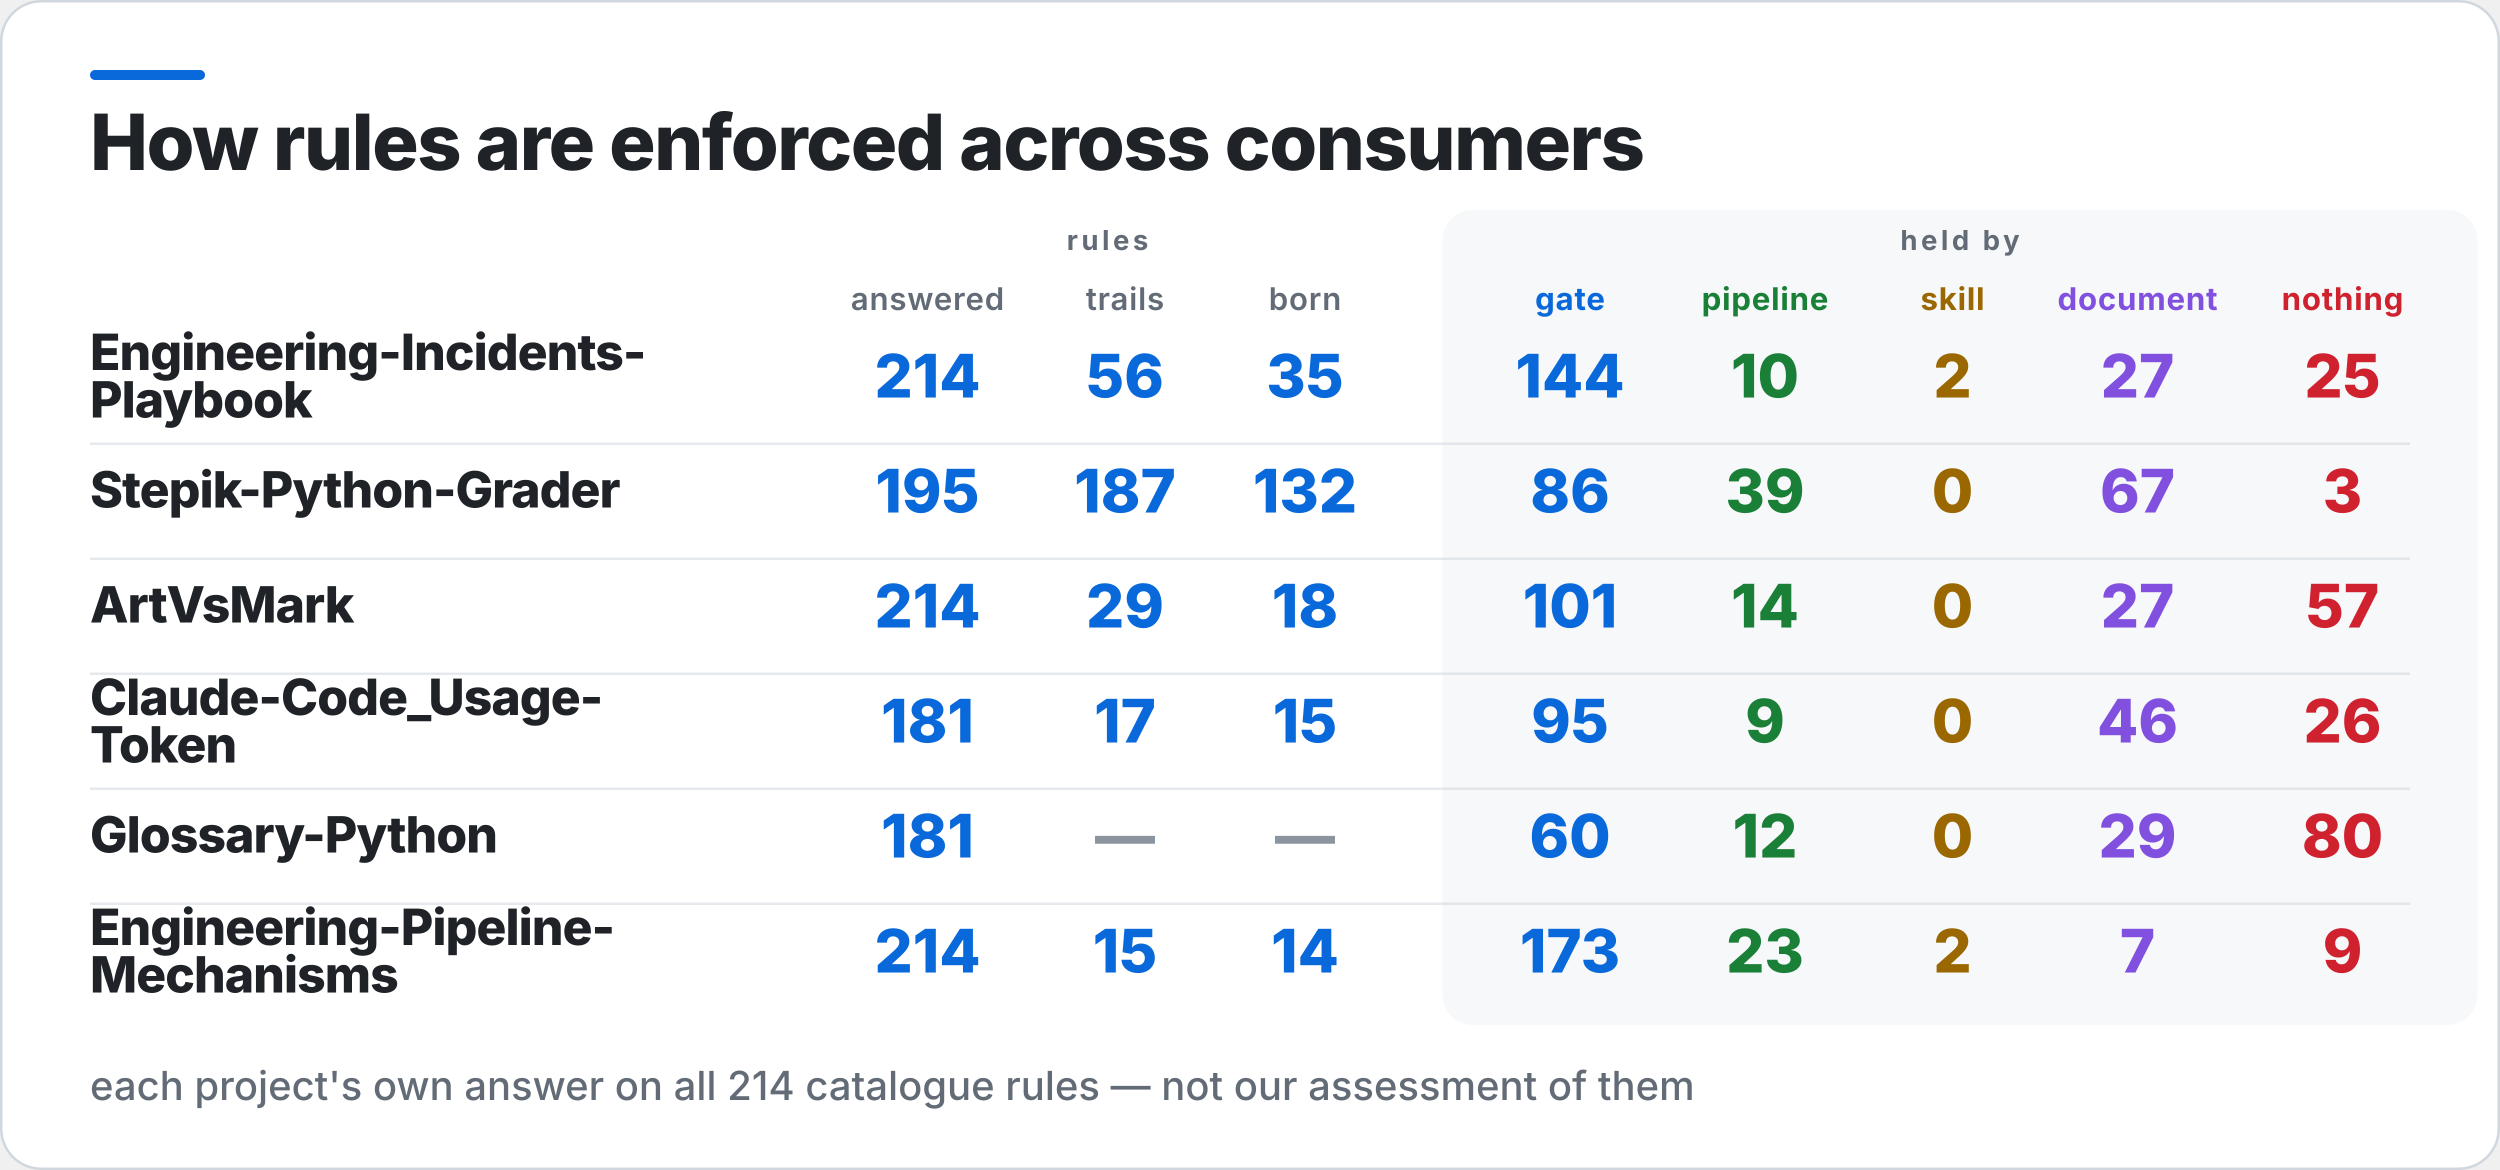
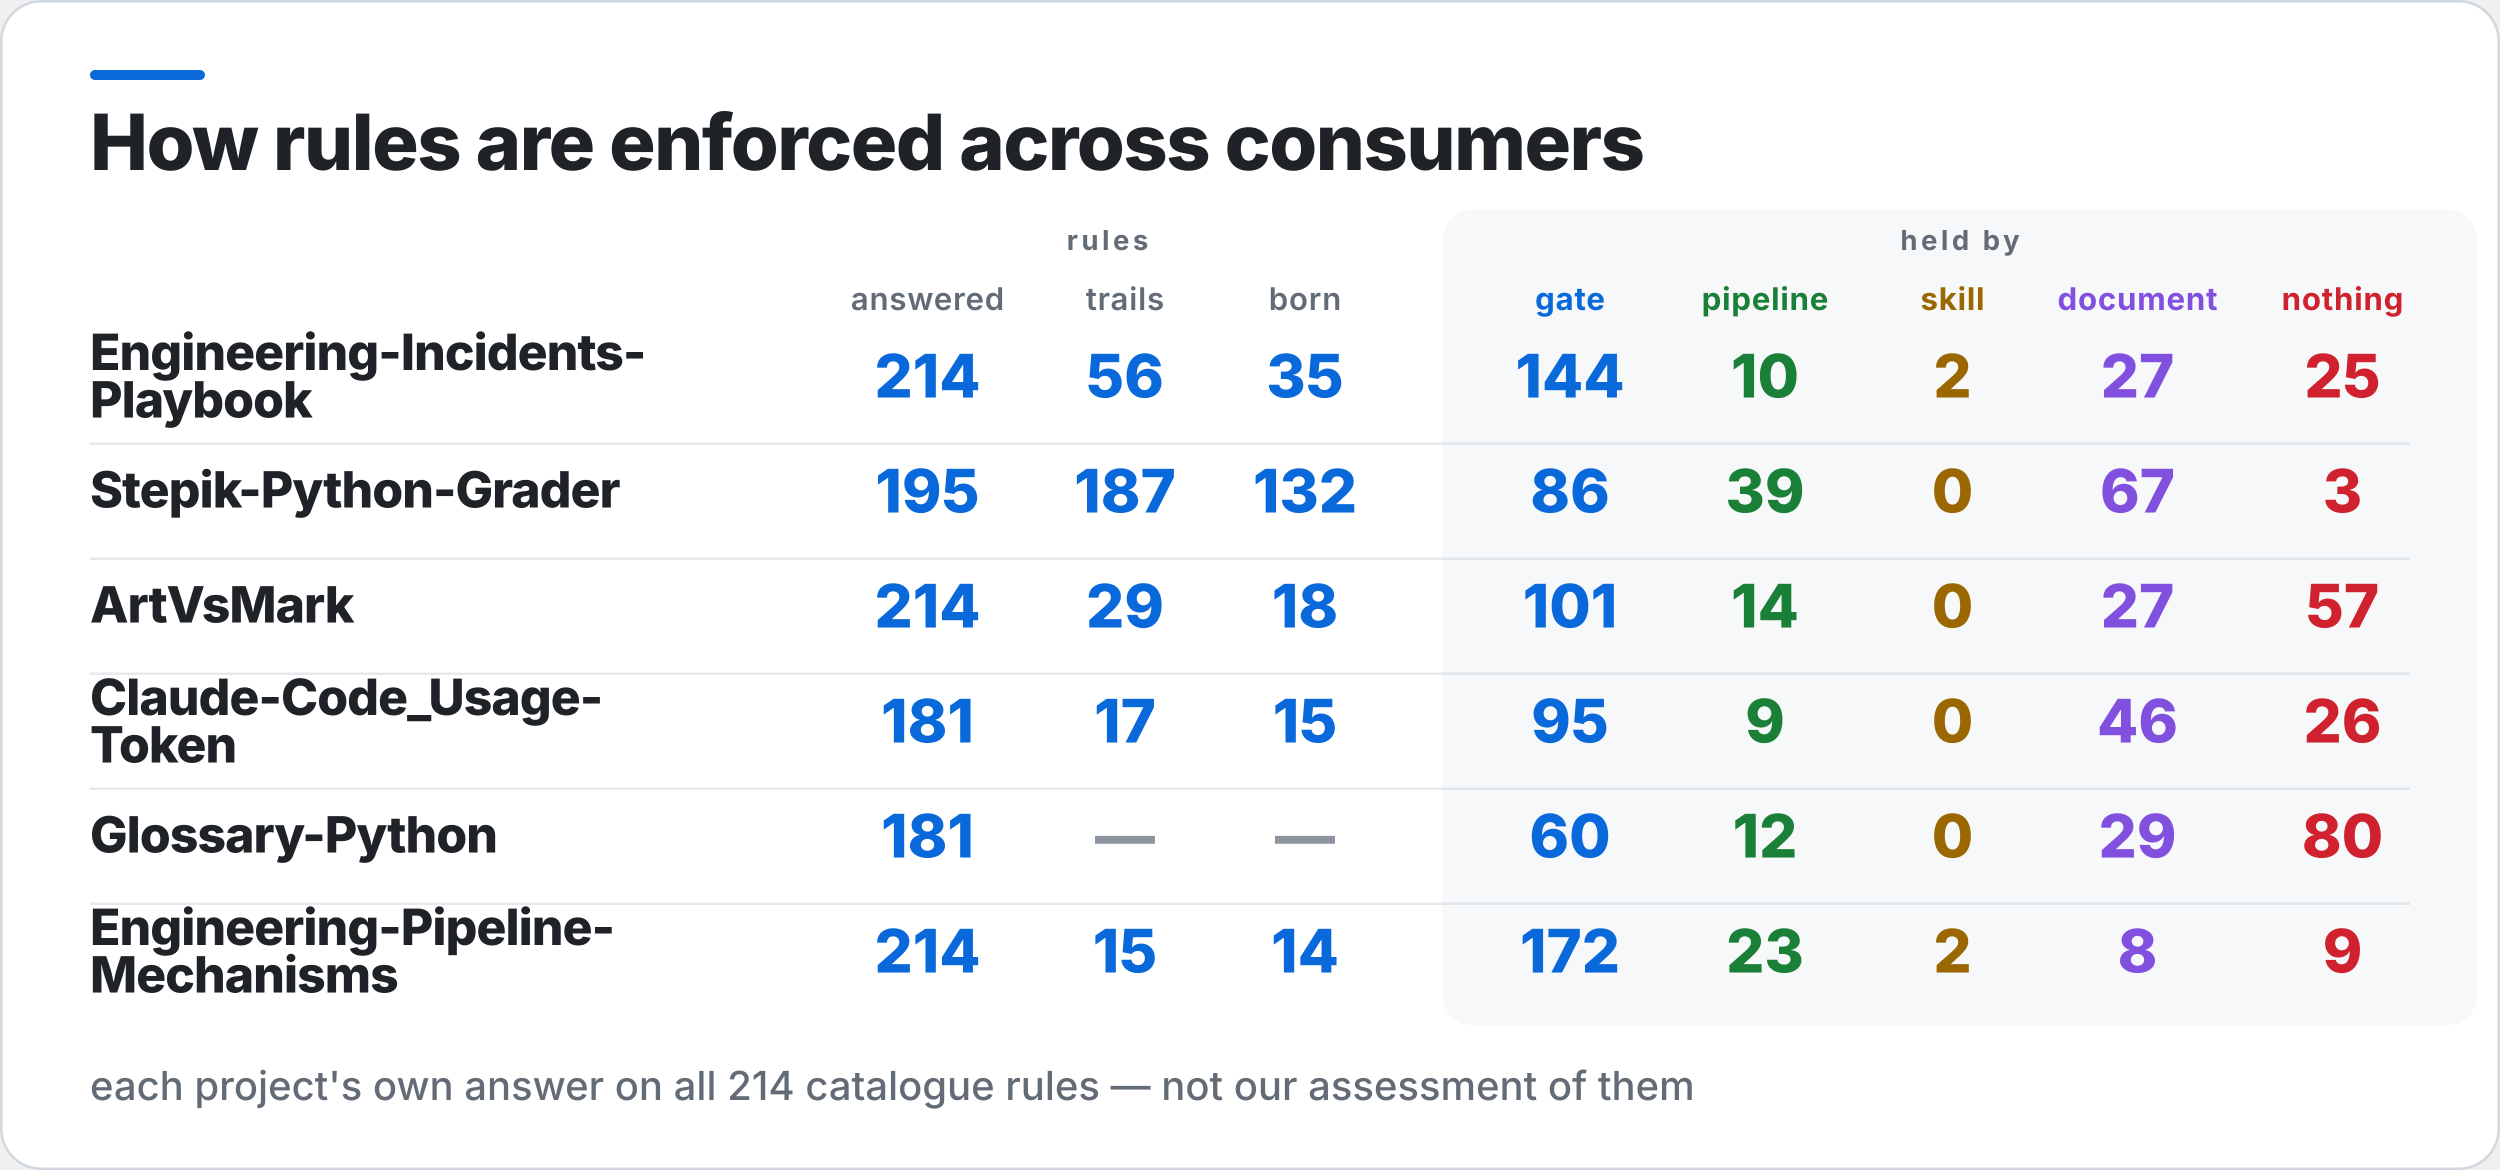
<svg xmlns="http://www.w3.org/2000/svg" width="1000" height="468" viewBox="0 0 1000 468" role="img" aria-label="How rules are enforced across consumers">
  <rect x="0.5" y="0.5" width="999" height="467" rx="16" fill="#FFFFFF" stroke="#D0D7DE" />
  <rect x="36" y="28" width="46" height="4" rx="2" fill="#0969DA" />
  <rect x="577" y="84" width="414" height="326" rx="12" fill="#F6F8FA" />
  <text x="36" y="68" fill="#1F2328" font-family="Inter,Segoe UI,Helvetica,Arial,sans-serif" font-size="31" font-weight="800" letter-spacing="-0.6">How rules are enforced across consumers</text>
  <text x="443" y="100" fill="#636C76" font-family="Inter,Segoe UI,Helvetica,Arial,sans-serif" font-size="11" font-weight="700" letter-spacing="1.4" text-anchor="middle">rules</text>
  <text x="784" y="100" fill="#636C76" font-family="Inter,Segoe UI,Helvetica,Arial,sans-serif" font-size="11" font-weight="700" letter-spacing="1.4" text-anchor="middle">held by</text>
  <text x="371" y="124" fill="#636C76" font-family="Inter,Segoe UI,Helvetica,Arial,sans-serif" font-size="12.5" font-weight="600" letter-spacing="0.3" text-anchor="middle">answered</text>
  <text x="450" y="124" fill="#636C76" font-family="Inter,Segoe UI,Helvetica,Arial,sans-serif" font-size="12.5" font-weight="600" letter-spacing="0.3" text-anchor="middle">trails</text>
  <text x="522" y="124" fill="#636C76" font-family="Inter,Segoe UI,Helvetica,Arial,sans-serif" font-size="12.5" font-weight="600" letter-spacing="0.3" text-anchor="middle">born</text>
  <text x="628" y="124" fill="#0969DA" font-family="Inter,Segoe UI,Helvetica,Arial,sans-serif" font-size="12.5" font-weight="700" letter-spacing="0.3" text-anchor="middle">gate</text>
  <text x="706" y="124" fill="#1A7F37" font-family="Inter,Segoe UI,Helvetica,Arial,sans-serif" font-size="12.5" font-weight="700" letter-spacing="0.3" text-anchor="middle">pipeline</text>
  <text x="781" y="124" fill="#9A6700" font-family="Inter,Segoe UI,Helvetica,Arial,sans-serif" font-size="12.5" font-weight="700" letter-spacing="0.3" text-anchor="middle">skill</text>
  <text x="855" y="124" fill="#8250DF" font-family="Inter,Segoe UI,Helvetica,Arial,sans-serif" font-size="12.5" font-weight="700" letter-spacing="0.3" text-anchor="middle">document</text>
  <text x="937" y="124" fill="#CF222E" font-family="Inter,Segoe UI,Helvetica,Arial,sans-serif" font-size="12.5" font-weight="700" letter-spacing="0.3" text-anchor="middle">nothing</text>
  <text x="36" y="148" fill="#1F2328" font-family="Inter,Segoe UI,Helvetica,Arial,sans-serif" font-size="20" font-weight="800" letter-spacing="-0.4">Engineering-Incidents-</text>
  <text x="36" y="167" fill="#1F2328" font-family="Inter,Segoe UI,Helvetica,Arial,sans-serif" font-size="20" font-weight="800" letter-spacing="-0.4">Playbook</text>
  <text x="371" y="159" fill="#0969DA" font-family="Inter,Segoe UI,Helvetica,Arial,sans-serif" font-size="24" font-weight="800" text-anchor="middle">214</text>
  <text x="450" y="159" fill="#0969DA" font-family="Inter,Segoe UI,Helvetica,Arial,sans-serif" font-size="24" font-weight="800" text-anchor="middle">56</text>
  <text x="522" y="159" fill="#0969DA" font-family="Inter,Segoe UI,Helvetica,Arial,sans-serif" font-size="24" font-weight="800" text-anchor="middle">35</text>
  <text x="628" y="159" fill="#0969DA" font-family="Inter,Segoe UI,Helvetica,Arial,sans-serif" font-size="24" font-weight="800" text-anchor="middle">144</text>
  <text x="706" y="159" fill="#1A7F37" font-family="Inter,Segoe UI,Helvetica,Arial,sans-serif" font-size="24" font-weight="800" text-anchor="middle">10</text>
  <text x="781" y="159" fill="#9A6700" font-family="Inter,Segoe UI,Helvetica,Arial,sans-serif" font-size="24" font-weight="800" text-anchor="middle">2</text>
  <text x="855" y="159" fill="#8250DF" font-family="Inter,Segoe UI,Helvetica,Arial,sans-serif" font-size="24" font-weight="800" text-anchor="middle">27</text>
  <text x="937" y="159" fill="#CF222E" font-family="Inter,Segoe UI,Helvetica,Arial,sans-serif" font-size="24" font-weight="800" text-anchor="middle">25</text>
  <rect x="36" y="177" width="928" height="1" fill="#D0D7DE" opacity="0.55" />
  <text x="36" y="203" fill="#1F2328" font-family="Inter,Segoe UI,Helvetica,Arial,sans-serif" font-size="20" font-weight="800" letter-spacing="-0.4">Stepik-Python-Grader</text>
  <text x="371" y="205" fill="#0969DA" font-family="Inter,Segoe UI,Helvetica,Arial,sans-serif" font-size="24" font-weight="800" text-anchor="middle">195</text>
  <text x="450" y="205" fill="#0969DA" font-family="Inter,Segoe UI,Helvetica,Arial,sans-serif" font-size="24" font-weight="800" text-anchor="middle">187</text>
  <text x="522" y="205" fill="#0969DA" font-family="Inter,Segoe UI,Helvetica,Arial,sans-serif" font-size="24" font-weight="800" text-anchor="middle">132</text>
  <text x="628" y="205" fill="#0969DA" font-family="Inter,Segoe UI,Helvetica,Arial,sans-serif" font-size="24" font-weight="800" text-anchor="middle">86</text>
  <text x="706" y="205" fill="#1A7F37" font-family="Inter,Segoe UI,Helvetica,Arial,sans-serif" font-size="24" font-weight="800" text-anchor="middle">39</text>
  <text x="781" y="205" fill="#9A6700" font-family="Inter,Segoe UI,Helvetica,Arial,sans-serif" font-size="24" font-weight="800" text-anchor="middle">0</text>
  <text x="855" y="205" fill="#8250DF" font-family="Inter,Segoe UI,Helvetica,Arial,sans-serif" font-size="24" font-weight="800" text-anchor="middle">67</text>
  <text x="937" y="205" fill="#CF222E" font-family="Inter,Segoe UI,Helvetica,Arial,sans-serif" font-size="24" font-weight="800" text-anchor="middle">3</text>
  <rect x="36" y="223" width="928" height="1" fill="#D0D7DE" opacity="0.55" />
  <text x="36" y="249" fill="#1F2328" font-family="Inter,Segoe UI,Helvetica,Arial,sans-serif" font-size="20" font-weight="800" letter-spacing="-0.4">ArtVsMark</text>
  <text x="371" y="251" fill="#0969DA" font-family="Inter,Segoe UI,Helvetica,Arial,sans-serif" font-size="24" font-weight="800" text-anchor="middle">214</text>
  <text x="450" y="251" fill="#0969DA" font-family="Inter,Segoe UI,Helvetica,Arial,sans-serif" font-size="24" font-weight="800" text-anchor="middle">29</text>
  <text x="522" y="251" fill="#0969DA" font-family="Inter,Segoe UI,Helvetica,Arial,sans-serif" font-size="24" font-weight="800" text-anchor="middle">18</text>
  <text x="628" y="251" fill="#0969DA" font-family="Inter,Segoe UI,Helvetica,Arial,sans-serif" font-size="24" font-weight="800" text-anchor="middle">101</text>
  <text x="706" y="251" fill="#1A7F37" font-family="Inter,Segoe UI,Helvetica,Arial,sans-serif" font-size="24" font-weight="800" text-anchor="middle">14</text>
  <text x="781" y="251" fill="#9A6700" font-family="Inter,Segoe UI,Helvetica,Arial,sans-serif" font-size="24" font-weight="800" text-anchor="middle">0</text>
  <text x="855" y="251" fill="#8250DF" font-family="Inter,Segoe UI,Helvetica,Arial,sans-serif" font-size="24" font-weight="800" text-anchor="middle">27</text>
  <text x="937" y="251" fill="#CF222E" font-family="Inter,Segoe UI,Helvetica,Arial,sans-serif" font-size="24" font-weight="800" text-anchor="middle">57</text>
  <rect x="36" y="269" width="928" height="1" fill="#D0D7DE" opacity="0.55" />
  <text x="36" y="286" fill="#1F2328" font-family="Inter,Segoe UI,Helvetica,Arial,sans-serif" font-size="20" font-weight="800" letter-spacing="-0.4">Claude-Code_Usage-</text>
  <text x="36" y="305" fill="#1F2328" font-family="Inter,Segoe UI,Helvetica,Arial,sans-serif" font-size="20" font-weight="800" letter-spacing="-0.4">Token</text>
  <text x="371" y="297" fill="#0969DA" font-family="Inter,Segoe UI,Helvetica,Arial,sans-serif" font-size="24" font-weight="800" text-anchor="middle">181</text>
  <text x="450" y="297" fill="#0969DA" font-family="Inter,Segoe UI,Helvetica,Arial,sans-serif" font-size="24" font-weight="800" text-anchor="middle">17</text>
  <text x="522" y="297" fill="#0969DA" font-family="Inter,Segoe UI,Helvetica,Arial,sans-serif" font-size="24" font-weight="800" text-anchor="middle">15</text>
  <text x="628" y="297" fill="#0969DA" font-family="Inter,Segoe UI,Helvetica,Arial,sans-serif" font-size="24" font-weight="800" text-anchor="middle">95</text>
  <text x="706" y="297" fill="#1A7F37" font-family="Inter,Segoe UI,Helvetica,Arial,sans-serif" font-size="24" font-weight="800" text-anchor="middle">9</text>
  <text x="781" y="297" fill="#9A6700" font-family="Inter,Segoe UI,Helvetica,Arial,sans-serif" font-size="24" font-weight="800" text-anchor="middle">0</text>
  <text x="855" y="297" fill="#8250DF" font-family="Inter,Segoe UI,Helvetica,Arial,sans-serif" font-size="24" font-weight="800" text-anchor="middle">46</text>
  <text x="937" y="297" fill="#CF222E" font-family="Inter,Segoe UI,Helvetica,Arial,sans-serif" font-size="24" font-weight="800" text-anchor="middle">26</text>
  <rect x="36" y="315" width="928" height="1" fill="#D0D7DE" opacity="0.55" />
  <text x="36" y="341" fill="#1F2328" font-family="Inter,Segoe UI,Helvetica,Arial,sans-serif" font-size="20" font-weight="800" letter-spacing="-0.4">Glossary-Python</text>
  <text x="371" y="343" fill="#0969DA" font-family="Inter,Segoe UI,Helvetica,Arial,sans-serif" font-size="24" font-weight="800" text-anchor="middle">181</text>
  <text x="450" y="343" fill="#8C959F" font-family="Inter,Segoe UI,Helvetica,Arial,sans-serif" font-size="24" font-weight="800" text-anchor="middle">—</text>
  <text x="522" y="343" fill="#8C959F" font-family="Inter,Segoe UI,Helvetica,Arial,sans-serif" font-size="24" font-weight="800" text-anchor="middle">—</text>
  <text x="628" y="343" fill="#0969DA" font-family="Inter,Segoe UI,Helvetica,Arial,sans-serif" font-size="24" font-weight="800" text-anchor="middle">60</text>
  <text x="706" y="343" fill="#1A7F37" font-family="Inter,Segoe UI,Helvetica,Arial,sans-serif" font-size="24" font-weight="800" text-anchor="middle">12</text>
  <text x="781" y="343" fill="#9A6700" font-family="Inter,Segoe UI,Helvetica,Arial,sans-serif" font-size="24" font-weight="800" text-anchor="middle">0</text>
  <text x="855" y="343" fill="#8250DF" font-family="Inter,Segoe UI,Helvetica,Arial,sans-serif" font-size="24" font-weight="800" text-anchor="middle">29</text>
  <text x="937" y="343" fill="#CF222E" font-family="Inter,Segoe UI,Helvetica,Arial,sans-serif" font-size="24" font-weight="800" text-anchor="middle">80</text>
  <rect x="36" y="361" width="928" height="1" fill="#D0D7DE" opacity="0.55" />
  <text x="36" y="378" fill="#1F2328" font-family="Inter,Segoe UI,Helvetica,Arial,sans-serif" font-size="20" font-weight="800" letter-spacing="-0.4">Engineering-Pipeline-</text>
  <text x="36" y="397" fill="#1F2328" font-family="Inter,Segoe UI,Helvetica,Arial,sans-serif" font-size="20" font-weight="800" letter-spacing="-0.4">Mechanisms</text>
  <text x="371" y="389" fill="#0969DA" font-family="Inter,Segoe UI,Helvetica,Arial,sans-serif" font-size="24" font-weight="800" text-anchor="middle">214</text>
  <text x="450" y="389" fill="#0969DA" font-family="Inter,Segoe UI,Helvetica,Arial,sans-serif" font-size="24" font-weight="800" text-anchor="middle">15</text>
  <text x="522" y="389" fill="#0969DA" font-family="Inter,Segoe UI,Helvetica,Arial,sans-serif" font-size="24" font-weight="800" text-anchor="middle">14</text>
-   <text x="628" y="389" fill="#0969DA" font-family="Inter,Segoe UI,Helvetica,Arial,sans-serif" font-size="24" font-weight="800" text-anchor="middle">173</text>
+   <text x="628" y="389" fill="#0969DA" font-family="Inter,Segoe UI,Helvetica,Arial,sans-serif" font-size="24" font-weight="800" text-anchor="middle">172</text>
  <text x="706" y="389" fill="#1A7F37" font-family="Inter,Segoe UI,Helvetica,Arial,sans-serif" font-size="24" font-weight="800" text-anchor="middle">23</text>
  <text x="781" y="389" fill="#9A6700" font-family="Inter,Segoe UI,Helvetica,Arial,sans-serif" font-size="24" font-weight="800" text-anchor="middle">2</text>
-   <text x="855" y="389" fill="#8250DF" font-family="Inter,Segoe UI,Helvetica,Arial,sans-serif" font-size="24" font-weight="800" text-anchor="middle">7</text>
+   <text x="855" y="389" fill="#8250DF" font-family="Inter,Segoe UI,Helvetica,Arial,sans-serif" font-size="24" font-weight="800" text-anchor="middle">8</text>
  <text x="937" y="389" fill="#CF222E" font-family="Inter,Segoe UI,Helvetica,Arial,sans-serif" font-size="24" font-weight="800" text-anchor="middle">9</text>
  <text x="36" y="440" fill="#636C76" font-family="Inter,Segoe UI,Helvetica,Arial,sans-serif" font-size="16" font-weight="500">each project's own answer on all 214 catalogue rules — not our assessment of them</text>
</svg>
